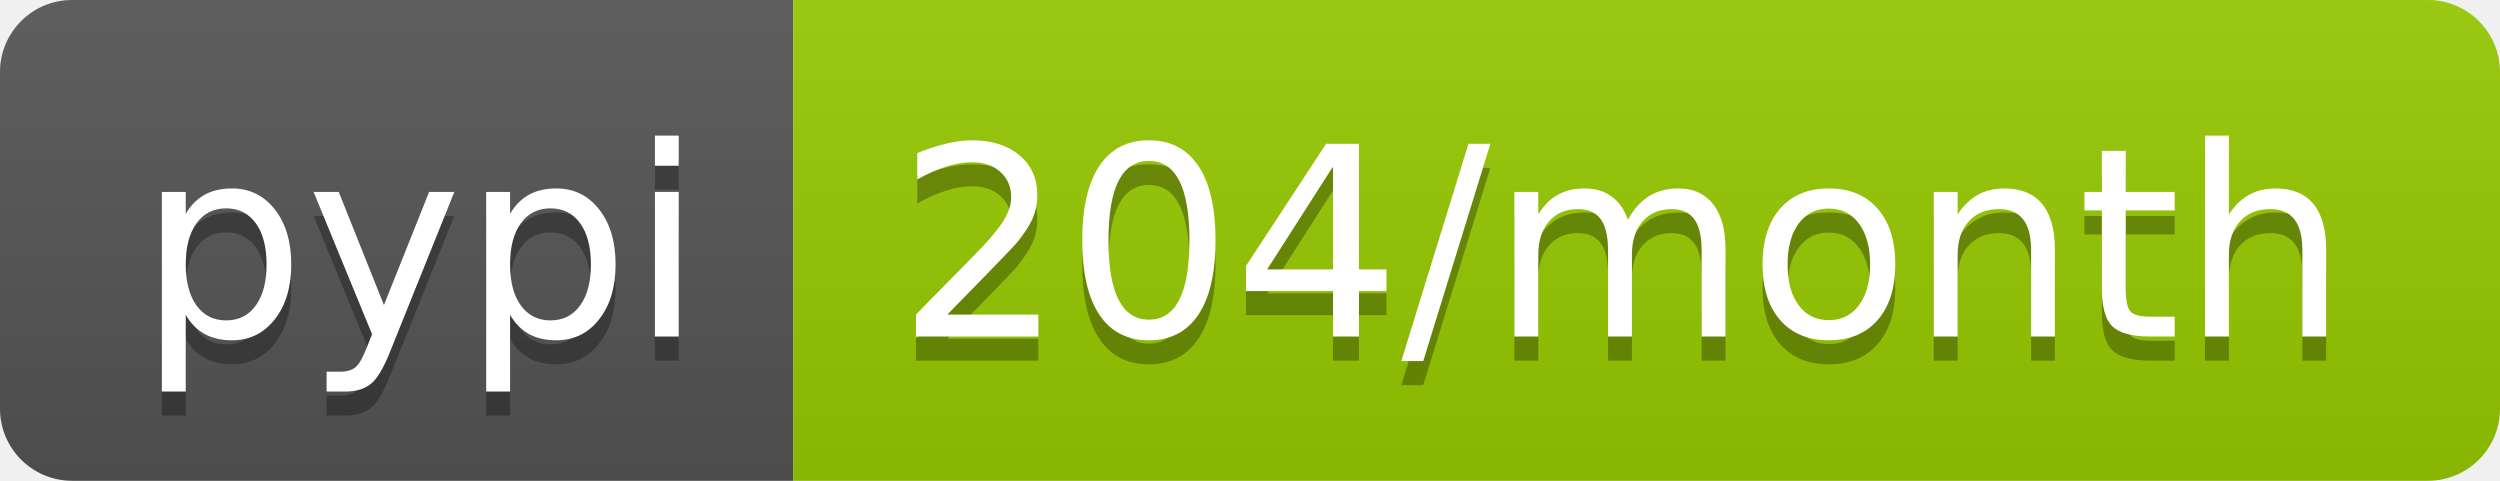
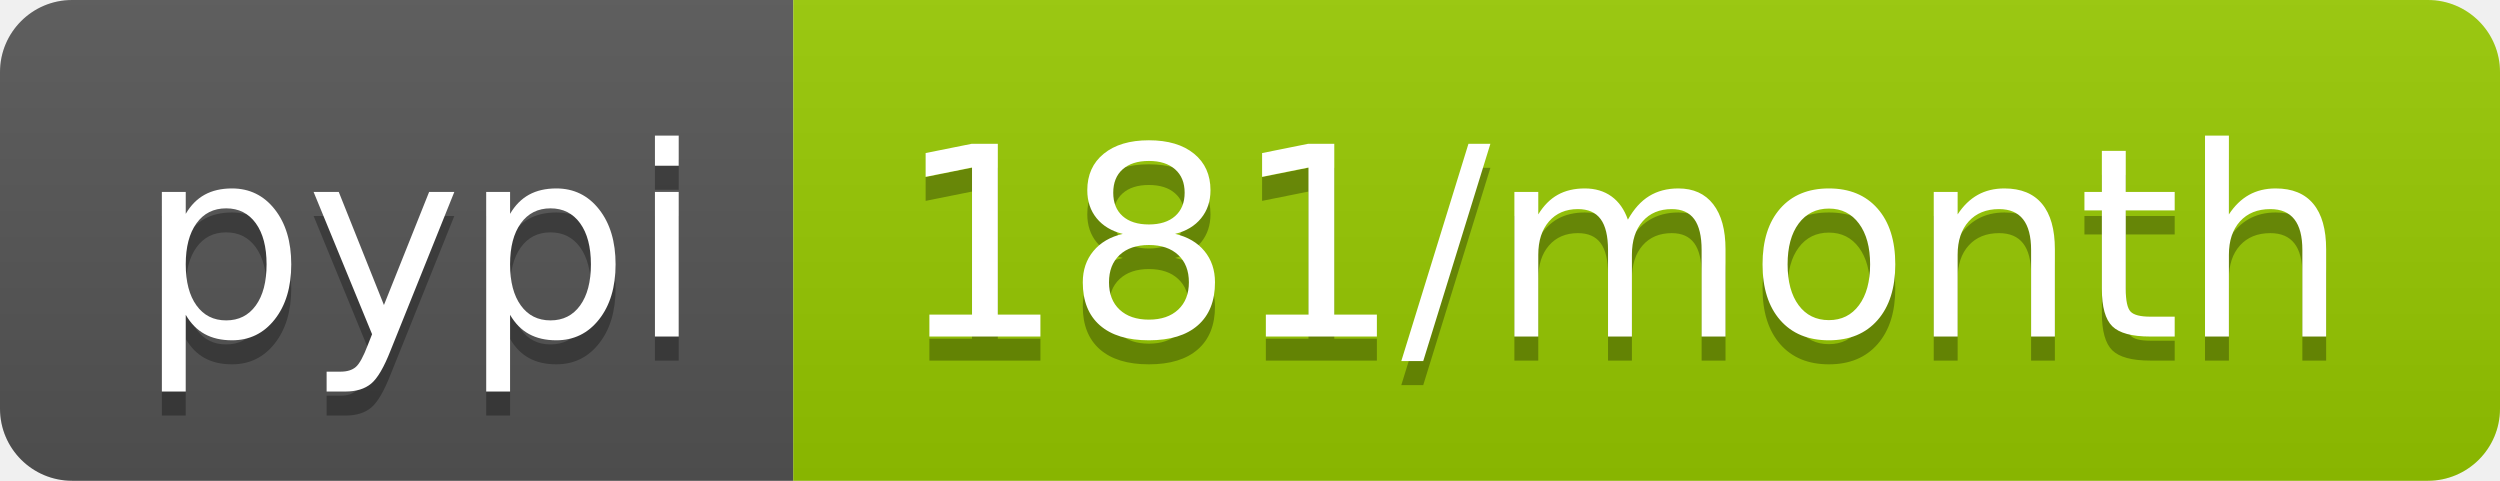
<svg xmlns="http://www.w3.org/2000/svg" width="104" height="20">
  <linearGradient id="s" x2="0" y2="100%">
    <stop offset="0" stop-color="#bbb" stop-opacity=".1" />
    <stop offset="1" stop-opacity=".1" />
  </linearGradient>
  <clipPath id="r">
    <rect width="104" height="20" rx="3" fill="#fff" />
  </clipPath>
  <g clip-path="url(#r)">
    <rect width="33" height="20" fill="#555" />
    <rect x="33" width="71" height="20" fill="#97ca00" />
    <rect width="104" height="20" fill="url(#s)" />
  </g>
  <g fill="#fff" text-anchor="middle" font-family="Verdana,Geneva,DejaVu Sans,sans-serif" text-rendering="geometricPrecision" font-size="110">
    <text x="175" y="150" fill="#010101" fill-opacity=".3" transform="scale(.1)" textLength="230">pypi</text>
    <text x="175" y="140" transform="scale(.1)" textLength="230">pypi</text>
-     <text x="675" y="150" fill="#010101" fill-opacity=".3" transform="scale(.1)" textLength="610">204/month</text>
-     <text x="675" y="140" transform="scale(.1)" textLength="610">204/month</text>
+     <text x="675" y="150" fill="#010101" fill-opacity=".3" transform="scale(.1)" textLength="610">181/month</text>
+     <text x="675" y="140" transform="scale(.1)" textLength="610">181/month</text>
  </g>
</svg>
